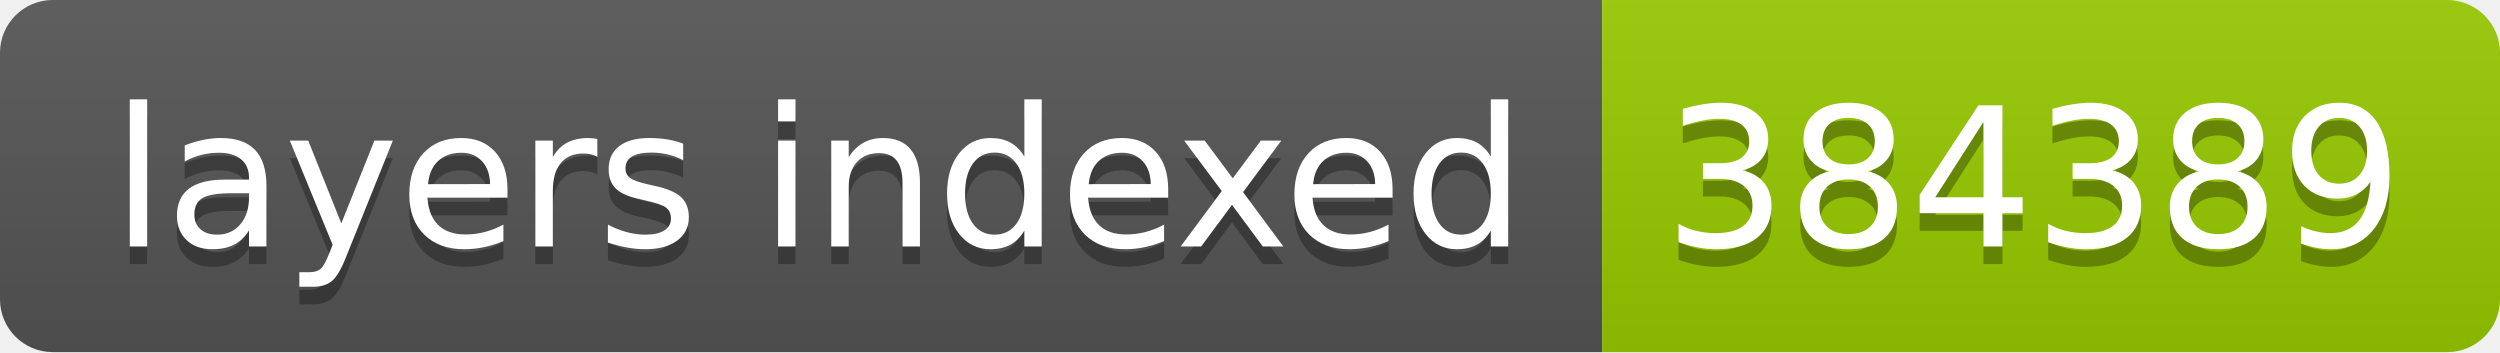
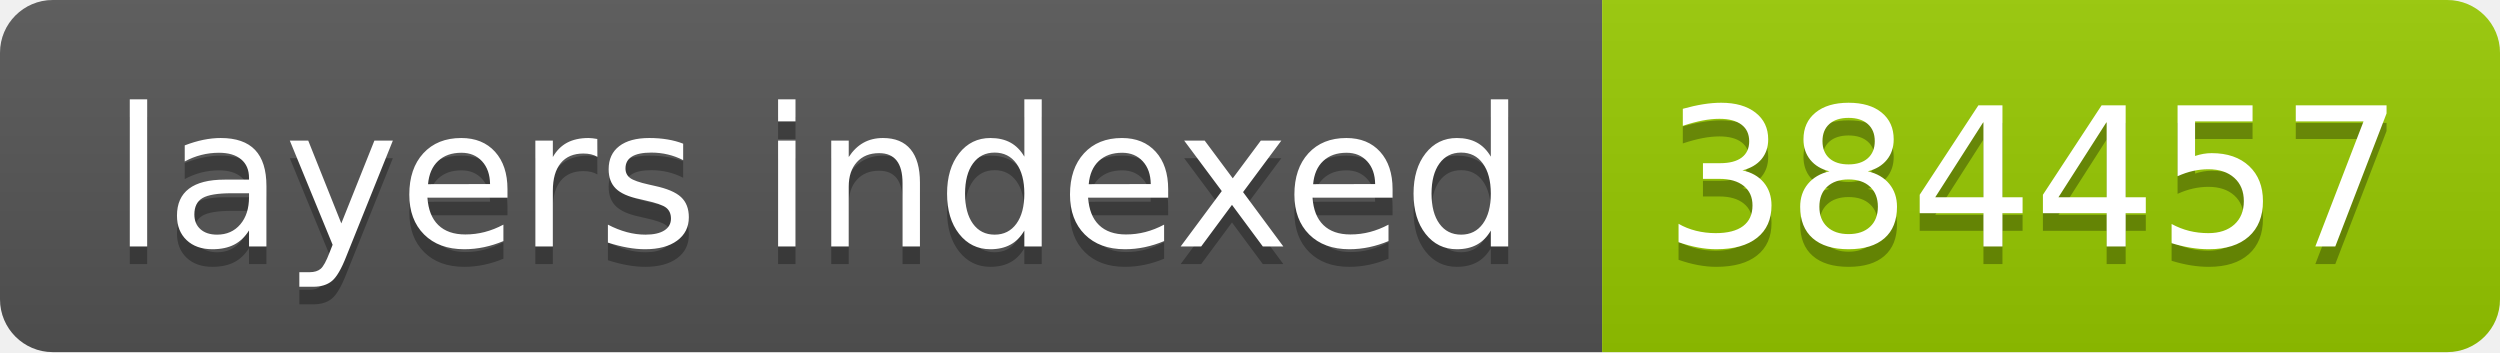
- <svg xmlns="http://www.w3.org/2000/svg" width="142" height="20" role="img" aria-label="layers indexed: 384389">
+ <svg xmlns="http://www.w3.org/2000/svg" width="142" height="20" role="img" aria-label="layers indexed: 384457">
  <linearGradient id="s" x2="0" y2="100%">
    <stop offset="0" stop-color="#bbb" stop-opacity=".1" />
    <stop offset="1" stop-opacity=".1" />
  </linearGradient>
  <clipPath id="r">
    <rect width="142" height="20" rx="3" fill="#fff" />
  </clipPath>
  <g clip-path="url(#r)">
    <rect width="91" height="20" fill="#555" />
    <rect x="91" width="51" height="20" fill="#97ca00" />
    <rect width="142" height="20" fill="url(#s)" />
  </g>
  <g fill="#fff" text-anchor="middle" font-family="Verdana,Geneva,DejaVu Sans,sans-serif" text-rendering="geometricPrecision" font-size="110">
    <text aria-hidden="true" x="465" y="150" fill="#010101" fill-opacity=".3" transform="scale(.1)" textLength="810">layers indexed</text>
    <text x="465" y="140" transform="scale(.1)" fill="#fff" textLength="810">layers indexed</text>
-     <text aria-hidden="true" x="1155" y="150" fill="#010101" fill-opacity=".3" transform="scale(.1)" textLength="410">384389</text>
-     <text x="1155" y="140" transform="scale(.1)" fill="#fff" textLength="410">384389</text>
+     <text aria-hidden="true" x="1155" y="150" fill="#010101" fill-opacity=".3" transform="scale(.1)" textLength="410">384457</text>
+     <text x="1155" y="140" transform="scale(.1)" fill="#fff" textLength="410">384457</text>
  </g>
</svg>
